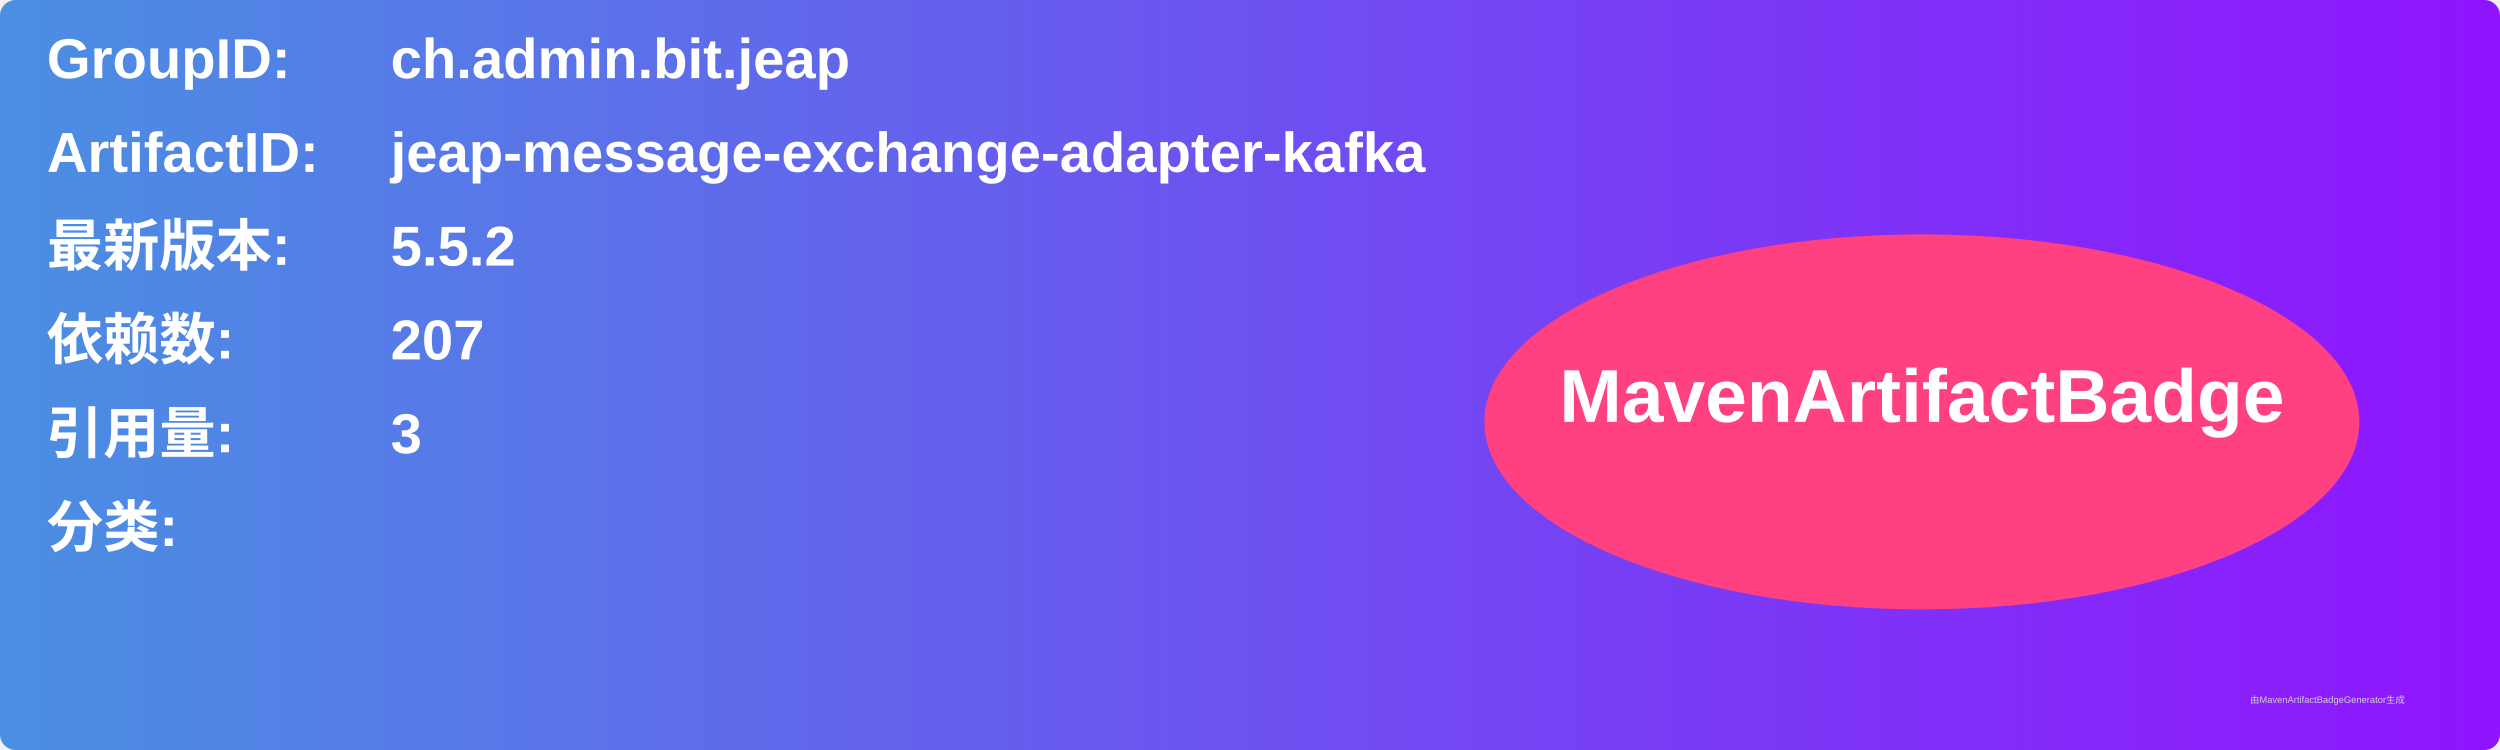
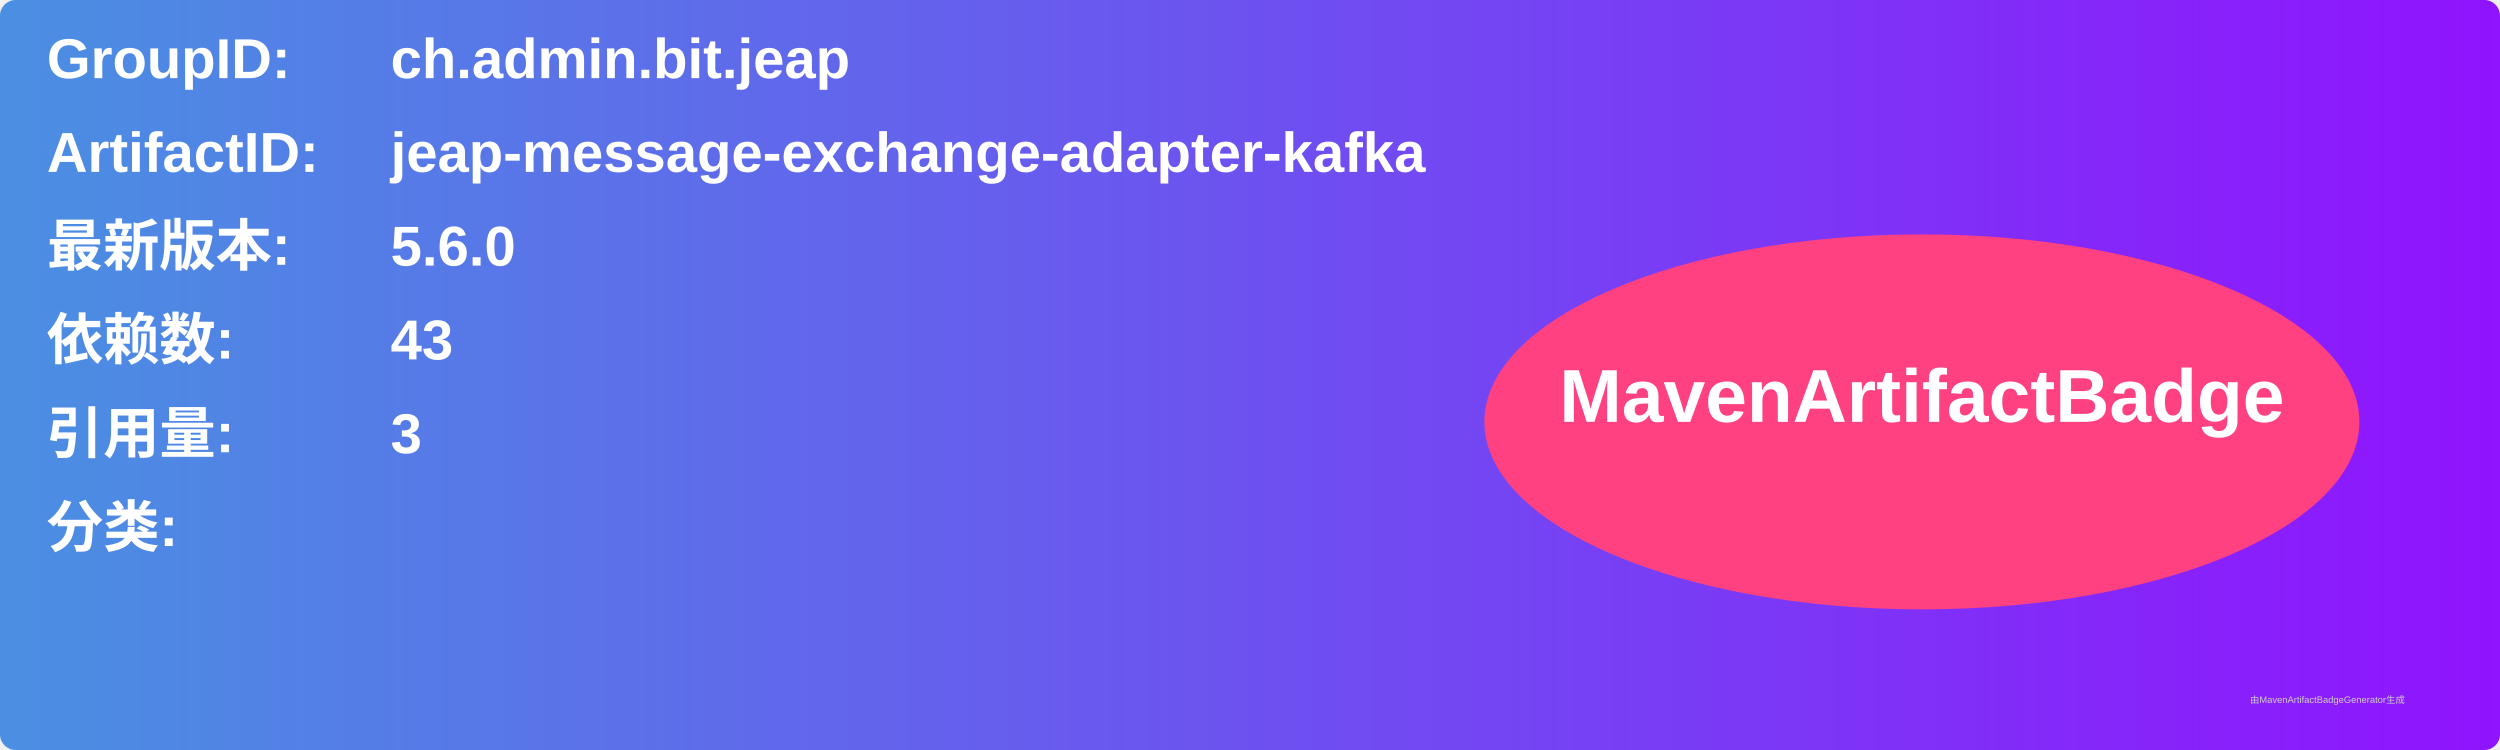
<svg xmlns="http://www.w3.org/2000/svg" width="800" height="240" viewBox="0 0 800 240">
  <linearGradient id="grad" x1="0%" y1="0%" x2="100%" y2="0%">
    <stop offset="0%" stop-color="#4a90e2" />
    <stop offset="100%" stop-color="#9013fe" />
  </linearGradient>
  <rect width="100%" height="100%" rx="5" ry="5" fill="url(#grad)" />
  <g transform="translate(15, 15)">
    <text x="0" y="10" font-family="Arial" font-size="18" fill="white" font-weight="bold" width="260">GroupID:</text>
    <text x="110" y="10" font-family="Arial" font-size="18" fill="white" font-weight="bold" width="460">ch.admin.bit.jeap</text>
    <text x="0" y="40" font-family="Arial" font-size="18" fill="white" font-weight="bold" width="260">ArtifactID:</text>
    <text x="110" y="40" font-family="Arial" font-size="18" fill="white" font-weight="bold" width="460">jeap-message-exchange-adapter-kafka</text>
    <text x="0" y="70" font-family="Arial" font-size="18" fill="white" font-weight="bold">最新版本:</text>
    <text x="110" y="70" font-family="Arial" font-size="18" fill="white" font-weight="bold">
-       <tspan font-weight="bold">5.5.2</tspan>
+       <tspan font-weight="bold">5.6.0</tspan>
    </text>
    <text x="0" y="100" font-family="Arial" font-size="18" fill="white" font-weight="bold">依赖数: </text>
    <text x="110" y="100" font-family="Arial" font-size="18" fill="white">
-       <tspan font-weight="bold">207</tspan>
+       <tspan font-weight="bold">43</tspan>
    </text>
    <text x="0" y="130" font-family="Arial" font-size="18" fill="white" font-weight="bold">引用量: </text>
    <text x="110" y="130" font-family="Arial" font-size="18" fill="white">
      <tspan font-weight="bold">3</tspan>
    </text>
    <text x="0" y="160" font-family="Arial" font-size="18" fill="white" font-weight="bold">分类:</text>
    <text x="10" y="190" font-family="Arial" font-size="10" fill="white">
      <tspan font-weight="bold" />
    </text>
    <ellipse cx="600" cy="120" rx="140" ry="60" fill="#ff4081" />
    <text x="600" y="120" text-anchor="middle" font-family="Arial" font-size="24" fill="white" font-weight="bold">MavenArtifactBadge</text>
  </g>
  <text x="720" y="225" font-family="Arial" font-size="3" fill="#d0d0d0">由MavenArtifactBadgeGenerator生成</text>
</svg>
